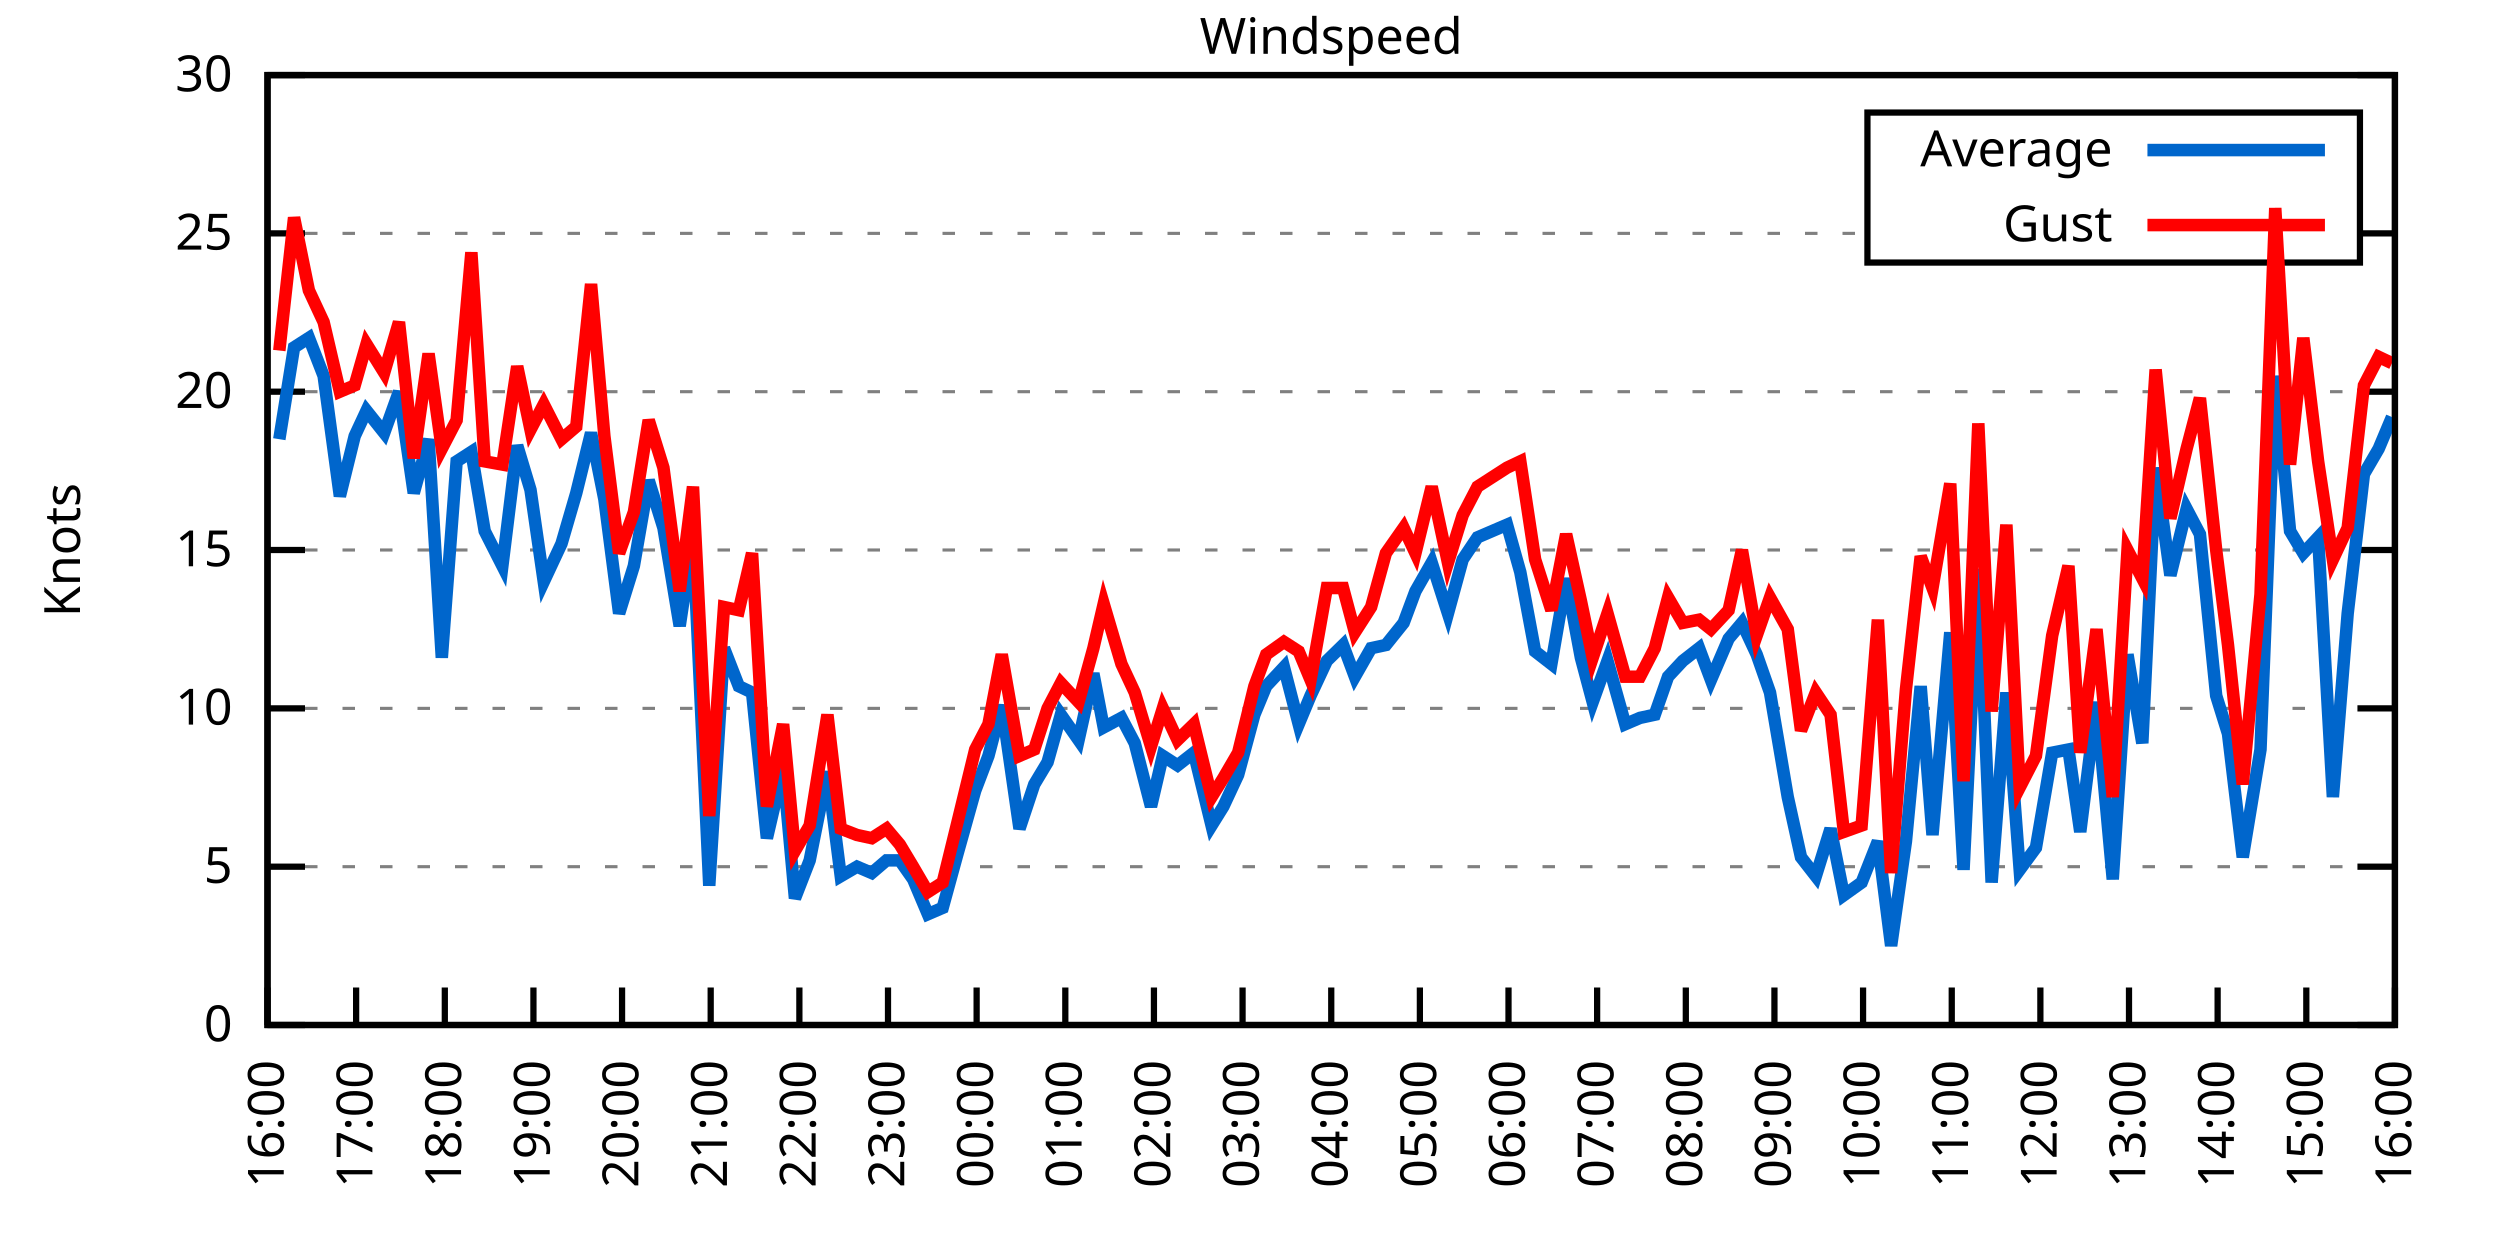
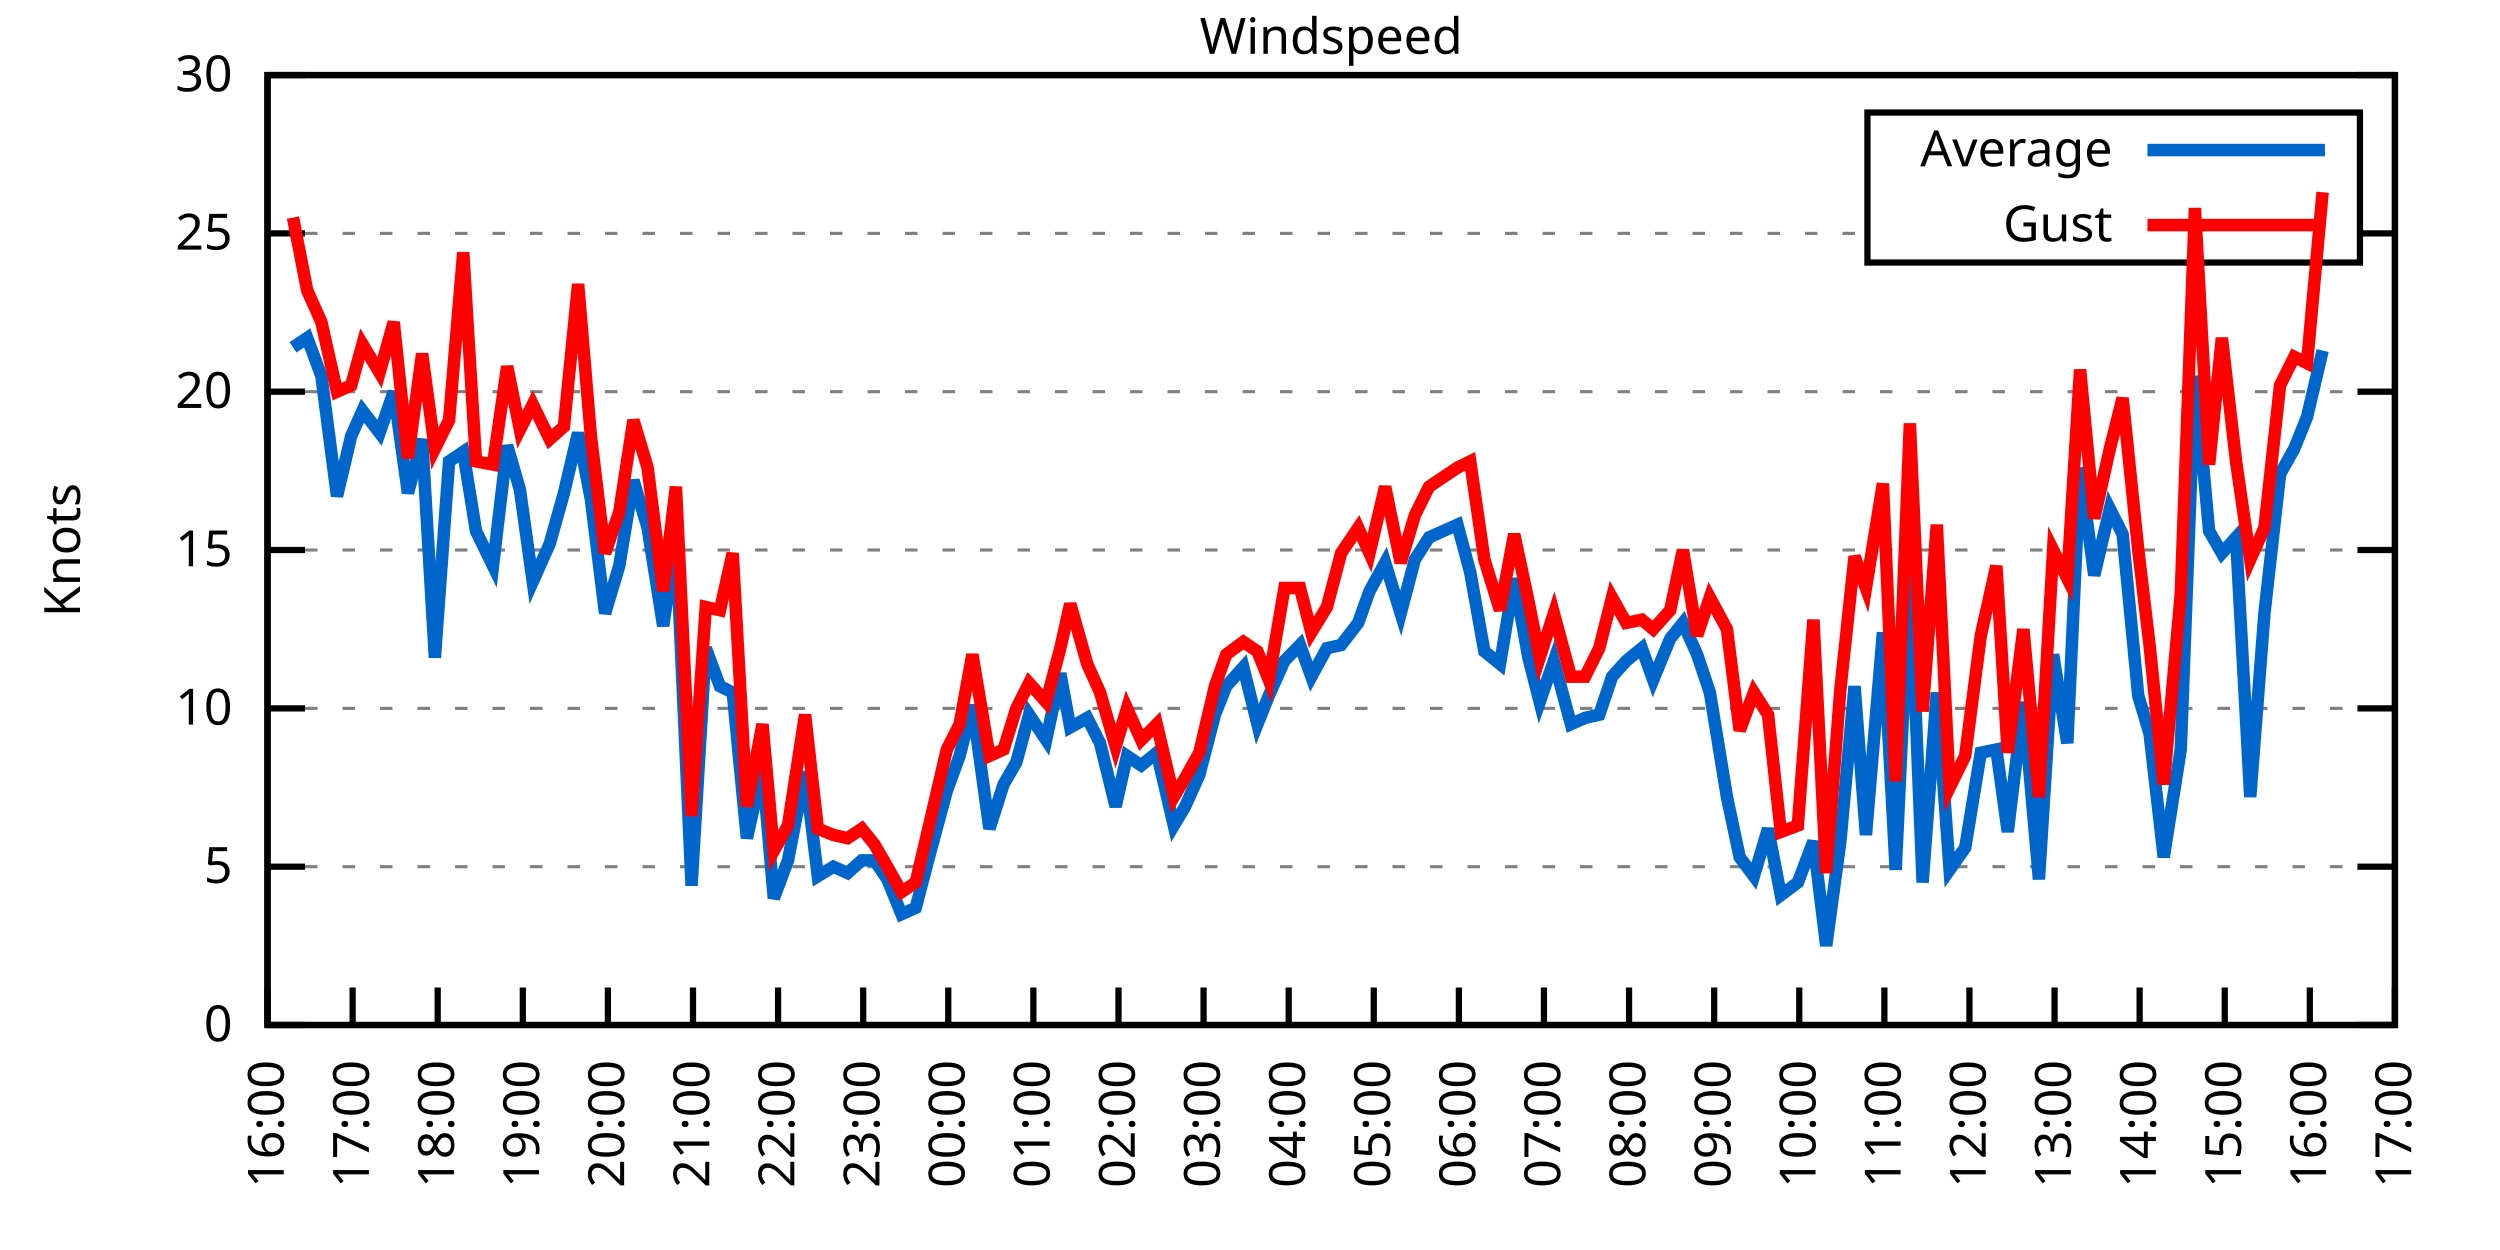
<svg xmlns="http://www.w3.org/2000/svg" xmlns:xlink="http://www.w3.org/1999/xlink" width="400" height="200" viewBox="0 0 400 200">
  <g id="gnuplot_canvas">
    <rect x="0" y="0" width="400" height="200" fill="none" />
    <defs>
      <circle id="gpDot" r="0.5" stroke-width="0.5" stroke="currentColor" />
      <path id="gpPt0" stroke-width="0.333" stroke="currentColor" d="M-1,0 h2 M0,-1 v2" />
      <path id="gpPt1" stroke-width="0.333" stroke="currentColor" d="M-1,-1 L1,1 M1,-1 L-1,1" />
      <path id="gpPt2" stroke-width="0.333" stroke="currentColor" d="M-1,0 L1,0 M0,-1 L0,1 M-1,-1 L1,1 M-1,1 L1,-1" />
      <rect id="gpPt3" stroke-width="0.333" stroke="currentColor" x="-1" y="-1" width="2" height="2" />
      <rect id="gpPt4" stroke-width="0.333" stroke="currentColor" fill="currentColor" x="-1" y="-1" width="2" height="2" />
      <circle id="gpPt5" stroke-width="0.333" stroke="currentColor" cx="0" cy="0" r="1" />
      <use xlink:href="#gpPt5" id="gpPt6" fill="currentColor" stroke="none" />
      <path id="gpPt7" stroke-width="0.333" stroke="currentColor" d="M0,-1.33 L-1.33,0.67 L1.33,0.67 z" />
      <use xlink:href="#gpPt7" id="gpPt8" fill="currentColor" stroke="none" />
      <use xlink:href="#gpPt7" id="gpPt9" stroke="currentColor" transform="rotate(180)" />
      <use xlink:href="#gpPt9" id="gpPt10" fill="currentColor" stroke="none" />
      <use xlink:href="#gpPt3" id="gpPt11" stroke="currentColor" transform="rotate(45)" />
      <use xlink:href="#gpPt11" id="gpPt12" fill="currentColor" stroke="none" />
      <path id="gpPt13" stroke-width="0.333" stroke="currentColor" d="M0,1.330 L1.265,0.411 L0.782,-1.067 L-0.782,-1.076 L-1.265,0.411 z" />
      <use xlink:href="#gpPt13" id="gpPt14" fill="currentColor" stroke="none" />
      <filter id="textbox" filterUnits="objectBoundingBox" x="0" y="0" height="1" width="1">
        <feFlood flood-color="white" flood-opacity="1" result="bgnd" />
        <feComposite in="SourceGraphic" in2="bgnd" operator="atop" />
      </filter>
      <filter id="greybox" filterUnits="objectBoundingBox" x="0" y="0" height="1" width="1">
        <feFlood flood-color="lightgrey" flood-opacity="1" result="grey" />
        <feComposite in="SourceGraphic" in2="grey" operator="atop" />
      </filter>
    </defs>
    <g fill="none" color="white" stroke="currentColor" stroke-width="1.00" stroke-linecap="butt" stroke-linejoin="miter">
</g>
    <g fill="none" color="black" stroke="currentColor" stroke-width="1.00" stroke-linecap="butt" stroke-linejoin="miter">
      <g stroke="none" shape-rendering="crispEdges">
        <polygon fill="rgb(255, 255, 255)" points="42.80,164.00 383.18,164.00 383.18,12.02 42.80,12.02 " />
      </g>
    </g>
    <g fill="none" color="black" stroke="currentColor" stroke-width="1.00" stroke-linecap="butt" stroke-linejoin="miter">
</g>
    <g fill="none" color="black" stroke="black" stroke-width="0.50" stroke-linecap="butt" stroke-linejoin="miter">
</g>
    <g fill="none" color="gray" stroke="currentColor" stroke-width="0.50" stroke-linecap="butt" stroke-linejoin="miter">
      <path stroke="gray" stroke-dasharray="2,4" class="gridline" d="M42.80,164.00 L383.19,164.00  " />
    </g>
    <g fill="none" color="gray" stroke="gray" stroke-width="1.00" stroke-linecap="butt" stroke-linejoin="miter">
</g>
    <g fill="none" color="black" stroke="currentColor" stroke-width="1.00" stroke-linecap="butt" stroke-linejoin="miter">
      <path stroke="black" d="M42.80,164.00 L48.80,164.00 M383.19,164.00 L377.19,164.00  " />
      <g transform="translate(37.20,166.60)" stroke="none" fill="black" font-family="Sans" font-size="8.00" text-anchor="end">
        <text>
          <tspan font-family="Sans"> 0</tspan>
        </text>
      </g>
    </g>
    <g fill="none" color="black" stroke="currentColor" stroke-width="1.00" stroke-linecap="butt" stroke-linejoin="miter">
</g>
    <g fill="none" color="black" stroke="black" stroke-width="0.50" stroke-linecap="butt" stroke-linejoin="miter">
</g>
    <g fill="none" color="gray" stroke="currentColor" stroke-width="0.50" stroke-linecap="butt" stroke-linejoin="miter">
      <path stroke="gray" stroke-dasharray="2,4" class="gridline" d="M42.80,138.67 L383.19,138.67  " />
    </g>
    <g fill="none" color="gray" stroke="gray" stroke-width="1.00" stroke-linecap="butt" stroke-linejoin="miter">
</g>
    <g fill="none" color="black" stroke="currentColor" stroke-width="1.00" stroke-linecap="butt" stroke-linejoin="miter">
      <path stroke="black" d="M42.80,138.67 L48.80,138.67 M383.19,138.67 L377.19,138.67  " />
      <g transform="translate(37.20,141.27)" stroke="none" fill="black" font-family="Sans" font-size="8.00" text-anchor="end">
        <text>
          <tspan font-family="Sans"> 5</tspan>
        </text>
      </g>
    </g>
    <g fill="none" color="black" stroke="currentColor" stroke-width="1.00" stroke-linecap="butt" stroke-linejoin="miter">
</g>
    <g fill="none" color="black" stroke="black" stroke-width="0.50" stroke-linecap="butt" stroke-linejoin="miter">
</g>
    <g fill="none" color="gray" stroke="currentColor" stroke-width="0.50" stroke-linecap="butt" stroke-linejoin="miter">
      <path stroke="gray" stroke-dasharray="2,4" class="gridline" d="M42.80,113.34 L383.19,113.34  " />
    </g>
    <g fill="none" color="gray" stroke="gray" stroke-width="1.00" stroke-linecap="butt" stroke-linejoin="miter">
</g>
    <g fill="none" color="black" stroke="currentColor" stroke-width="1.00" stroke-linecap="butt" stroke-linejoin="miter">
      <path stroke="black" d="M42.80,113.34 L48.80,113.34 M383.19,113.34 L377.19,113.34  " />
      <g transform="translate(37.20,115.94)" stroke="none" fill="black" font-family="Sans" font-size="8.00" text-anchor="end">
        <text>
          <tspan font-family="Sans"> 10</tspan>
        </text>
      </g>
    </g>
    <g fill="none" color="black" stroke="currentColor" stroke-width="1.00" stroke-linecap="butt" stroke-linejoin="miter">
</g>
    <g fill="none" color="black" stroke="black" stroke-width="0.50" stroke-linecap="butt" stroke-linejoin="miter">
</g>
    <g fill="none" color="gray" stroke="currentColor" stroke-width="0.50" stroke-linecap="butt" stroke-linejoin="miter">
      <path stroke="gray" stroke-dasharray="2,4" class="gridline" d="M42.80,88.00 L383.19,88.00  " />
    </g>
    <g fill="none" color="gray" stroke="gray" stroke-width="1.00" stroke-linecap="butt" stroke-linejoin="miter">
</g>
    <g fill="none" color="black" stroke="currentColor" stroke-width="1.00" stroke-linecap="butt" stroke-linejoin="miter">
      <path stroke="black" d="M42.80,88.00 L48.80,88.00 M383.19,88.00 L377.19,88.00  " />
      <g transform="translate(37.20,90.60)" stroke="none" fill="black" font-family="Sans" font-size="8.00" text-anchor="end">
        <text>
          <tspan font-family="Sans"> 15</tspan>
        </text>
      </g>
    </g>
    <g fill="none" color="black" stroke="currentColor" stroke-width="1.00" stroke-linecap="butt" stroke-linejoin="miter">
</g>
    <g fill="none" color="black" stroke="black" stroke-width="0.50" stroke-linecap="butt" stroke-linejoin="miter">
</g>
    <g fill="none" color="gray" stroke="currentColor" stroke-width="0.50" stroke-linecap="butt" stroke-linejoin="miter">
      <path stroke="gray" stroke-dasharray="2,4" class="gridline" d="M42.80,62.67 L383.19,62.67  " />
    </g>
    <g fill="none" color="gray" stroke="gray" stroke-width="1.00" stroke-linecap="butt" stroke-linejoin="miter">
</g>
    <g fill="none" color="black" stroke="currentColor" stroke-width="1.00" stroke-linecap="butt" stroke-linejoin="miter">
      <path stroke="black" d="M42.80,62.67 L48.80,62.67 M383.19,62.67 L377.19,62.67  " />
      <g transform="translate(37.20,65.27)" stroke="none" fill="black" font-family="Sans" font-size="8.00" text-anchor="end">
        <text>
          <tspan font-family="Sans"> 20</tspan>
        </text>
      </g>
    </g>
    <g fill="none" color="black" stroke="currentColor" stroke-width="1.00" stroke-linecap="butt" stroke-linejoin="miter">
</g>
    <g fill="none" color="black" stroke="black" stroke-width="0.50" stroke-linecap="butt" stroke-linejoin="miter">
</g>
    <g fill="none" color="gray" stroke="currentColor" stroke-width="0.50" stroke-linecap="butt" stroke-linejoin="miter">
      <path stroke="gray" stroke-dasharray="2,4" class="gridline" d="M42.80,37.34 L298.79,37.34 M377.59,37.34 L383.19,37.34  " />
    </g>
    <g fill="none" color="gray" stroke="gray" stroke-width="1.00" stroke-linecap="butt" stroke-linejoin="miter">
</g>
    <g fill="none" color="black" stroke="currentColor" stroke-width="1.00" stroke-linecap="butt" stroke-linejoin="miter">
      <path stroke="black" d="M42.80,37.34 L48.80,37.34 M383.19,37.34 L377.19,37.34  " />
      <g transform="translate(37.20,39.94)" stroke="none" fill="black" font-family="Sans" font-size="8.00" text-anchor="end">
        <text>
          <tspan font-family="Sans"> 25</tspan>
        </text>
      </g>
    </g>
    <g fill="none" color="black" stroke="currentColor" stroke-width="1.00" stroke-linecap="butt" stroke-linejoin="miter">
</g>
    <g fill="none" color="black" stroke="black" stroke-width="0.50" stroke-linecap="butt" stroke-linejoin="miter">
</g>
    <g fill="none" color="gray" stroke="currentColor" stroke-width="0.50" stroke-linecap="butt" stroke-linejoin="miter">
      <path stroke="gray" stroke-dasharray="2,4" class="gridline" d="M42.80,12.01 L383.19,12.01  " />
    </g>
    <g fill="none" color="gray" stroke="gray" stroke-width="1.00" stroke-linecap="butt" stroke-linejoin="miter">
</g>
    <g fill="none" color="black" stroke="currentColor" stroke-width="1.00" stroke-linecap="butt" stroke-linejoin="miter">
      <path stroke="black" d="M42.80,12.01 L48.80,12.01 M383.19,12.01 L377.19,12.01  " />
      <g transform="translate(37.20,14.61)" stroke="none" fill="black" font-family="Sans" font-size="8.00" text-anchor="end">
        <text>
          <tspan font-family="Sans"> 30</tspan>
        </text>
      </g>
    </g>
    <g fill="none" color="black" stroke="currentColor" stroke-width="1.00" stroke-linecap="butt" stroke-linejoin="miter">
      <path stroke="black" d="M42.80,164.00 L42.80,158.00  " />
      <g transform="translate(45.40,169.60) rotate(270.00)" stroke="none" fill="black" font-family="Sans" font-size="8.00" text-anchor="end">
        <text>
          <tspan font-family="Sans">16:00</tspan>
        </text>
      </g>
    </g>
    <g fill="none" color="black" stroke="currentColor" stroke-width="1.00" stroke-linecap="butt" stroke-linejoin="miter">
-       <path stroke="black" d="M56.98,164.00 L56.98,158.00  " />
-       <g transform="translate(59.58,169.60) rotate(270.00)" stroke="none" fill="black" font-family="Sans" font-size="8.00" text-anchor="end">
+       <path stroke="black" d="M56.42,164.00 L56.42,158.00  " />
+       <g transform="translate(59.02,169.60) rotate(270.00)" stroke="none" fill="black" font-family="Sans" font-size="8.00" text-anchor="end">
        <text>
          <tspan font-family="Sans">17:00</tspan>
        </text>
      </g>
    </g>
    <g fill="none" color="black" stroke="currentColor" stroke-width="1.00" stroke-linecap="butt" stroke-linejoin="miter">
-       <path stroke="black" d="M71.17,164.00 L71.17,158.00  " />
-       <g transform="translate(73.77,169.60) rotate(270.00)" stroke="none" fill="black" font-family="Sans" font-size="8.00" text-anchor="end">
+       <path stroke="black" d="M70.03,164.00 L70.03,158.00  " />
+       <g transform="translate(72.63,169.60) rotate(270.00)" stroke="none" fill="black" font-family="Sans" font-size="8.00" text-anchor="end">
        <text>
          <tspan font-family="Sans">18:00</tspan>
        </text>
      </g>
    </g>
    <g fill="none" color="black" stroke="currentColor" stroke-width="1.00" stroke-linecap="butt" stroke-linejoin="miter">
-       <path stroke="black" d="M85.35,164.00 L85.35,158.00  " />
-       <g transform="translate(87.95,169.60) rotate(270.00)" stroke="none" fill="black" font-family="Sans" font-size="8.00" text-anchor="end">
+       <path stroke="black" d="M83.65,164.00 L83.65,158.00  " />
+       <g transform="translate(86.25,169.60) rotate(270.00)" stroke="none" fill="black" font-family="Sans" font-size="8.00" text-anchor="end">
        <text>
          <tspan font-family="Sans">19:00</tspan>
        </text>
      </g>
    </g>
    <g fill="none" color="black" stroke="currentColor" stroke-width="1.00" stroke-linecap="butt" stroke-linejoin="miter">
-       <path stroke="black" d="M99.53,164.00 L99.53,158.00  " />
-       <g transform="translate(102.13,169.60) rotate(270.00)" stroke="none" fill="black" font-family="Sans" font-size="8.00" text-anchor="end">
+       <path stroke="black" d="M97.26,164.00 L97.26,158.00  " />
+       <g transform="translate(99.86,169.60) rotate(270.00)" stroke="none" fill="black" font-family="Sans" font-size="8.00" text-anchor="end">
        <text>
          <tspan font-family="Sans">20:00</tspan>
        </text>
      </g>
    </g>
    <g fill="none" color="black" stroke="currentColor" stroke-width="1.00" stroke-linecap="butt" stroke-linejoin="miter">
-       <path stroke="black" d="M113.71,164.00 L113.71,158.00  " />
-       <g transform="translate(116.31,169.60) rotate(270.00)" stroke="none" fill="black" font-family="Sans" font-size="8.00" text-anchor="end">
+       <path stroke="black" d="M110.88,164.00 L110.88,158.00  " />
+       <g transform="translate(113.48,169.60) rotate(270.00)" stroke="none" fill="black" font-family="Sans" font-size="8.00" text-anchor="end">
        <text>
          <tspan font-family="Sans">21:00</tspan>
        </text>
      </g>
    </g>
    <g fill="none" color="black" stroke="currentColor" stroke-width="1.00" stroke-linecap="butt" stroke-linejoin="miter">
-       <path stroke="black" d="M127.90,164.00 L127.90,158.00  " />
-       <g transform="translate(130.50,169.60) rotate(270.00)" stroke="none" fill="black" font-family="Sans" font-size="8.00" text-anchor="end">
+       <path stroke="black" d="M124.49,164.00 L124.49,158.00  " />
+       <g transform="translate(127.09,169.60) rotate(270.00)" stroke="none" fill="black" font-family="Sans" font-size="8.00" text-anchor="end">
        <text>
          <tspan font-family="Sans">22:00</tspan>
        </text>
      </g>
    </g>
    <g fill="none" color="black" stroke="currentColor" stroke-width="1.00" stroke-linecap="butt" stroke-linejoin="miter">
-       <path stroke="black" d="M142.08,164.00 L142.08,158.00  " />
-       <g transform="translate(144.68,169.60) rotate(270.00)" stroke="none" fill="black" font-family="Sans" font-size="8.00" text-anchor="end">
+       <path stroke="black" d="M138.11,164.00 L138.11,158.00  " />
+       <g transform="translate(140.71,169.60) rotate(270.00)" stroke="none" fill="black" font-family="Sans" font-size="8.00" text-anchor="end">
        <text>
          <tspan font-family="Sans">23:00</tspan>
        </text>
      </g>
    </g>
    <g fill="none" color="black" stroke="currentColor" stroke-width="1.00" stroke-linecap="butt" stroke-linejoin="miter">
-       <path stroke="black" d="M156.26,164.00 L156.26,158.00  " />
-       <g transform="translate(158.86,169.60) rotate(270.00)" stroke="none" fill="black" font-family="Sans" font-size="8.00" text-anchor="end">
+       <path stroke="black" d="M151.72,164.00 L151.72,158.00  " />
+       <g transform="translate(154.32,169.60) rotate(270.00)" stroke="none" fill="black" font-family="Sans" font-size="8.00" text-anchor="end">
        <text>
          <tspan font-family="Sans">00:00</tspan>
        </text>
      </g>
    </g>
    <g fill="none" color="black" stroke="currentColor" stroke-width="1.00" stroke-linecap="butt" stroke-linejoin="miter">
-       <path stroke="black" d="M170.45,164.00 L170.45,158.00  " />
-       <g transform="translate(173.05,169.60) rotate(270.00)" stroke="none" fill="black" font-family="Sans" font-size="8.00" text-anchor="end">
+       <path stroke="black" d="M165.34,164.00 L165.34,158.00  " />
+       <g transform="translate(167.94,169.60) rotate(270.00)" stroke="none" fill="black" font-family="Sans" font-size="8.00" text-anchor="end">
        <text>
          <tspan font-family="Sans">01:00</tspan>
        </text>
      </g>
    </g>
    <g fill="none" color="black" stroke="currentColor" stroke-width="1.00" stroke-linecap="butt" stroke-linejoin="miter">
-       <path stroke="black" d="M184.63,164.00 L184.63,158.00  " />
-       <g transform="translate(187.23,169.60) rotate(270.00)" stroke="none" fill="black" font-family="Sans" font-size="8.00" text-anchor="end">
+       <path stroke="black" d="M178.96,164.00 L178.96,158.00  " />
+       <g transform="translate(181.56,169.60) rotate(270.00)" stroke="none" fill="black" font-family="Sans" font-size="8.00" text-anchor="end">
        <text>
          <tspan font-family="Sans">02:00</tspan>
        </text>
      </g>
    </g>
    <g fill="none" color="black" stroke="currentColor" stroke-width="1.00" stroke-linecap="butt" stroke-linejoin="miter">
-       <path stroke="black" d="M198.81,164.00 L198.81,158.00  " />
-       <g transform="translate(201.41,169.60) rotate(270.00)" stroke="none" fill="black" font-family="Sans" font-size="8.00" text-anchor="end">
+       <path stroke="black" d="M192.57,164.00 L192.57,158.00  " />
+       <g transform="translate(195.17,169.60) rotate(270.00)" stroke="none" fill="black" font-family="Sans" font-size="8.00" text-anchor="end">
        <text>
          <tspan font-family="Sans">03:00</tspan>
        </text>
      </g>
    </g>
    <g fill="none" color="black" stroke="currentColor" stroke-width="1.00" stroke-linecap="butt" stroke-linejoin="miter">
-       <path stroke="black" d="M213.00,164.00 L213.00,158.00  " />
-       <g transform="translate(215.60,169.60) rotate(270.00)" stroke="none" fill="black" font-family="Sans" font-size="8.00" text-anchor="end">
+       <path stroke="black" d="M206.19,164.00 L206.19,158.00  " />
+       <g transform="translate(208.79,169.60) rotate(270.00)" stroke="none" fill="black" font-family="Sans" font-size="8.00" text-anchor="end">
        <text>
          <tspan font-family="Sans">04:00</tspan>
        </text>
      </g>
    </g>
    <g fill="none" color="black" stroke="currentColor" stroke-width="1.00" stroke-linecap="butt" stroke-linejoin="miter">
-       <path stroke="black" d="M227.18,164.00 L227.18,158.00  " />
-       <g transform="translate(229.78,169.60) rotate(270.00)" stroke="none" fill="black" font-family="Sans" font-size="8.00" text-anchor="end">
+       <path stroke="black" d="M219.80,164.00 L219.80,158.00  " />
+       <g transform="translate(222.40,169.60) rotate(270.00)" stroke="none" fill="black" font-family="Sans" font-size="8.00" text-anchor="end">
        <text>
          <tspan font-family="Sans">05:00</tspan>
        </text>
      </g>
    </g>
    <g fill="none" color="black" stroke="currentColor" stroke-width="1.00" stroke-linecap="butt" stroke-linejoin="miter">
-       <path stroke="black" d="M241.36,164.00 L241.36,158.00  " />
-       <g transform="translate(243.96,169.60) rotate(270.00)" stroke="none" fill="black" font-family="Sans" font-size="8.00" text-anchor="end">
+       <path stroke="black" d="M233.42,164.00 L233.42,158.00  " />
+       <g transform="translate(236.02,169.60) rotate(270.00)" stroke="none" fill="black" font-family="Sans" font-size="8.00" text-anchor="end">
        <text>
          <tspan font-family="Sans">06:00</tspan>
        </text>
      </g>
    </g>
    <g fill="none" color="black" stroke="currentColor" stroke-width="1.00" stroke-linecap="butt" stroke-linejoin="miter">
-       <path stroke="black" d="M255.54,164.00 L255.54,158.00  " />
-       <g transform="translate(258.14,169.60) rotate(270.00)" stroke="none" fill="black" font-family="Sans" font-size="8.00" text-anchor="end">
+       <path stroke="black" d="M247.03,164.00 L247.03,158.00  " />
+       <g transform="translate(249.63,169.60) rotate(270.00)" stroke="none" fill="black" font-family="Sans" font-size="8.00" text-anchor="end">
        <text>
          <tspan font-family="Sans">07:00</tspan>
        </text>
      </g>
    </g>
    <g fill="none" color="black" stroke="currentColor" stroke-width="1.00" stroke-linecap="butt" stroke-linejoin="miter">
-       <path stroke="black" d="M269.73,164.00 L269.73,158.00  " />
-       <g transform="translate(272.33,169.60) rotate(270.00)" stroke="none" fill="black" font-family="Sans" font-size="8.00" text-anchor="end">
+       <path stroke="black" d="M260.65,164.00 L260.65,158.00  " />
+       <g transform="translate(263.25,169.60) rotate(270.00)" stroke="none" fill="black" font-family="Sans" font-size="8.00" text-anchor="end">
        <text>
          <tspan font-family="Sans">08:00</tspan>
        </text>
      </g>
    </g>
    <g fill="none" color="black" stroke="currentColor" stroke-width="1.00" stroke-linecap="butt" stroke-linejoin="miter">
-       <path stroke="black" d="M283.91,164.00 L283.91,158.00  " />
-       <g transform="translate(286.51,169.60) rotate(270.00)" stroke="none" fill="black" font-family="Sans" font-size="8.00" text-anchor="end">
+       <path stroke="black" d="M274.27,164.00 L274.27,158.00  " />
+       <g transform="translate(276.87,169.60) rotate(270.00)" stroke="none" fill="black" font-family="Sans" font-size="8.00" text-anchor="end">
        <text>
          <tspan font-family="Sans">09:00</tspan>
        </text>
      </g>
    </g>
    <g fill="none" color="black" stroke="currentColor" stroke-width="1.00" stroke-linecap="butt" stroke-linejoin="miter">
-       <path stroke="black" d="M298.09,164.00 L298.09,158.00  " />
-       <g transform="translate(300.69,169.60) rotate(270.00)" stroke="none" fill="black" font-family="Sans" font-size="8.00" text-anchor="end">
+       <path stroke="black" d="M287.88,164.00 L287.88,158.00  " />
+       <g transform="translate(290.48,169.60) rotate(270.00)" stroke="none" fill="black" font-family="Sans" font-size="8.00" text-anchor="end">
        <text>
          <tspan font-family="Sans">10:00</tspan>
        </text>
      </g>
    </g>
    <g fill="none" color="black" stroke="currentColor" stroke-width="1.00" stroke-linecap="butt" stroke-linejoin="miter">
-       <path stroke="black" d="M312.28,164.00 L312.28,158.00  " />
-       <g transform="translate(314.88,169.60) rotate(270.00)" stroke="none" fill="black" font-family="Sans" font-size="8.00" text-anchor="end">
+       <path stroke="black" d="M301.50,164.00 L301.50,158.00  " />
+       <g transform="translate(304.10,169.60) rotate(270.00)" stroke="none" fill="black" font-family="Sans" font-size="8.00" text-anchor="end">
        <text>
          <tspan font-family="Sans">11:00</tspan>
        </text>
      </g>
    </g>
    <g fill="none" color="black" stroke="currentColor" stroke-width="1.00" stroke-linecap="butt" stroke-linejoin="miter">
-       <path stroke="black" d="M326.46,164.00 L326.46,158.00  " />
-       <g transform="translate(329.06,169.60) rotate(270.00)" stroke="none" fill="black" font-family="Sans" font-size="8.00" text-anchor="end">
+       <path stroke="black" d="M315.11,164.00 L315.11,158.00  " />
+       <g transform="translate(317.71,169.60) rotate(270.00)" stroke="none" fill="black" font-family="Sans" font-size="8.00" text-anchor="end">
        <text>
          <tspan font-family="Sans">12:00</tspan>
        </text>
      </g>
    </g>
    <g fill="none" color="black" stroke="currentColor" stroke-width="1.00" stroke-linecap="butt" stroke-linejoin="miter">
-       <path stroke="black" d="M340.64,164.00 L340.64,158.00  " />
-       <g transform="translate(343.24,169.60) rotate(270.00)" stroke="none" fill="black" font-family="Sans" font-size="8.00" text-anchor="end">
+       <path stroke="black" d="M328.73,164.00 L328.73,158.00  " />
+       <g transform="translate(331.33,169.60) rotate(270.00)" stroke="none" fill="black" font-family="Sans" font-size="8.00" text-anchor="end">
        <text>
          <tspan font-family="Sans">13:00</tspan>
        </text>
      </g>
    </g>
    <g fill="none" color="black" stroke="currentColor" stroke-width="1.00" stroke-linecap="butt" stroke-linejoin="miter">
-       <path stroke="black" d="M354.82,164.00 L354.82,158.00  " />
-       <g transform="translate(357.42,169.60) rotate(270.00)" stroke="none" fill="black" font-family="Sans" font-size="8.00" text-anchor="end">
+       <path stroke="black" d="M342.34,164.00 L342.34,158.00  " />
+       <g transform="translate(344.94,169.60) rotate(270.00)" stroke="none" fill="black" font-family="Sans" font-size="8.00" text-anchor="end">
        <text>
          <tspan font-family="Sans">14:00</tspan>
        </text>
      </g>
    </g>
    <g fill="none" color="black" stroke="currentColor" stroke-width="1.00" stroke-linecap="butt" stroke-linejoin="miter">
-       <path stroke="black" d="M369.01,164.00 L369.01,158.00  " />
-       <g transform="translate(371.61,169.60) rotate(270.00)" stroke="none" fill="black" font-family="Sans" font-size="8.00" text-anchor="end">
+       <path stroke="black" d="M355.96,164.00 L355.96,158.00  " />
+       <g transform="translate(358.56,169.60) rotate(270.00)" stroke="none" fill="black" font-family="Sans" font-size="8.00" text-anchor="end">
        <text>
          <tspan font-family="Sans">15:00</tspan>
+         </text>
+       </g>
+     </g>
+     <g fill="none" color="black" stroke="currentColor" stroke-width="1.00" stroke-linecap="butt" stroke-linejoin="miter">
+       <path stroke="black" d="M369.57,164.00 L369.57,158.00  " />
+       <g transform="translate(372.17,169.60) rotate(270.00)" stroke="none" fill="black" font-family="Sans" font-size="8.00" text-anchor="end">
+         <text>
+           <tspan font-family="Sans">16:00</tspan>
        </text>
      </g>
    </g>
    <g fill="none" color="black" stroke="currentColor" stroke-width="1.00" stroke-linecap="butt" stroke-linejoin="miter">
      <path stroke="black" d="M383.19,164.00 L383.19,158.00  " />
      <g transform="translate(385.79,169.60) rotate(270.00)" stroke="none" fill="black" font-family="Sans" font-size="8.00" text-anchor="end">
        <text>
-           <tspan font-family="Sans">16:00</tspan>
+           <tspan font-family="Sans">17:00</tspan>
        </text>
      </g>
    </g>
    <g fill="none" color="black" stroke="currentColor" stroke-width="1.00" stroke-linecap="butt" stroke-linejoin="miter">
</g>
    <g fill="none" color="black" stroke="currentColor" stroke-width="1.00" stroke-linecap="butt" stroke-linejoin="miter">
      <path stroke="black" d="M42.80,12.01 L42.80,164.00 L383.19,164.00 L383.19,12.01 L42.80,12.01 Z  " />
    </g>
    <g fill="none" color="black" stroke="currentColor" stroke-width="1.00" stroke-linecap="butt" stroke-linejoin="miter">
</g>
    <g fill="none" color="black" stroke="currentColor" stroke-width="1.00" stroke-linecap="butt" stroke-linejoin="miter">
      <path stroke="black" d="M298.79,42.01 L298.79,18.01 L377.59,18.01 L377.59,42.01 L298.79,42.01 Z  " />
    </g>
    <g id="Windspeed_plot_1">
      <g fill="none" color="white" stroke="black" stroke-width="2.00" stroke-linecap="butt" stroke-linejoin="miter">
</g>
      <g fill="none" color="black" stroke="currentColor" stroke-width="2.00" stroke-linecap="butt" stroke-linejoin="miter">
        <g transform="translate(337.99,26.61)" stroke="none" fill="black" font-family="Sans" font-size="8.00" text-anchor="end">
          <text>
            <tspan font-family="Sans">Average</tspan>
          </text>
        </g>
      </g>
      <g fill="none" color="black" stroke="currentColor" stroke-width="2.00" stroke-linecap="butt" stroke-linejoin="miter">
-         <path stroke="rgb(  0, 102, 204)" d="M343.59,24.01 L371.99,24.01 M44.69,70.27 L47.05,55.58 L49.42,54.06 L51.78,60.14 L54.38,79.39 L56.75,69.77   L58.64,65.71 L61.47,69.26 L63.84,62.67 L66.20,78.89 L68.57,70.27 L70.69,105.23 L73.06,73.82 L75.42,72.30   L77.55,84.97 L80.38,90.54 L82.75,71.29 L84.88,78.38 L87.00,93.07 L89.84,86.99 L92.20,78.89 L94.57,69.26   L96.70,79.90 L99.06,98.14 L101.42,90.54 L103.79,76.86 L106.15,84.46 L108.75,100.16 L110.88,85.98 L113.48,141.71   L115.84,103.71 L118.21,109.79 L120.33,110.80 L122.70,134.11 L125.30,122.96 L127.19,143.73 L129.55,137.66 L132.39,123.47   L134.52,140.19 L137.12,138.67 L139.48,139.68 L141.84,137.66 L143.97,137.66 L146.10,140.69 L148.46,146.27 L150.83,145.25   L153.19,136.64 L156.03,126.51 L158.15,120.94 L160.28,112.83 L163.12,132.59 L165.48,125.50 L167.61,121.95 L169.74,114.35   L172.57,118.40 L174.94,107.76 L176.59,116.38 L179.43,114.86 L181.56,118.91 L184.16,129.04 L186.05,120.94 L188.41,122.46   L191.01,120.43 L193.85,132.08 L195.74,129.04 L198.10,123.98 L200.70,114.35 L202.59,109.79 L205.43,106.75 L207.79,115.87   L209.69,111.31 L212.29,105.74 L214.89,103.20 L216.78,108.27 L219.38,103.71 L221.74,103.20 L224.58,99.66 L226.47,94.59   L229.07,90.03 L231.67,98.14 L234.03,89.52 L236.40,85.98 L241.12,83.95 L243.25,91.55 L245.62,104.22 L248.22,106.24   L250.58,92.56 L252.94,105.23 L254.83,112.32 L257.20,105.74 L260.04,115.87 L262.40,114.86 L264.76,114.35 L266.89,108.27   L269.25,105.74 L271.85,103.71 L273.75,108.78 L276.58,102.19 L278.71,99.66 L281.07,104.72 L283.20,110.80 L286.04,127.52   L288.16,137.15 L290.53,140.19 L292.89,132.59 L295.02,143.23 L297.86,141.20 L300.46,134.62 L302.58,151.33 L304.95,134.62   L307.31,109.79 L309.20,133.60 L312.04,101.18 L314.17,139.17 L316.53,91.04 L318.66,141.20 L321.02,110.80 L323.15,139.17   L325.75,135.63 L328.35,120.43 L330.95,119.92 L332.84,133.10 L335.44,112.32 L338.04,140.69 L340.40,104.72 L342.77,118.91   L344.90,74.83 L347.26,92.06 L349.86,81.42 L351.99,85.47 L354.59,111.31 L356.48,117.39 L358.84,137.15 L361.68,119.92   L364.04,60.14 L366.41,84.97 L368.53,88.51 L370.90,85.98 L373.26,127.52 L375.63,98.14 L378.23,75.85 L380.59,71.79   L382.72,66.73  " />
+         <path stroke="rgb(  0, 102, 204)" d="M343.59,24.01 L371.99,24.01 M46.88,55.58 L49.15,54.06 L51.42,60.14 L53.92,79.39 L56.19,69.77 L58.00,65.71   L60.73,69.26 L63.00,62.67 L65.27,78.89 L67.54,70.27 L69.58,105.23 L71.85,73.82 L74.12,72.30 L76.16,84.97   L78.88,90.54 L81.15,71.29 L83.19,78.38 L85.24,93.07 L87.96,86.99 L90.23,78.89 L92.50,69.26 L94.54,79.90   L96.81,98.14 L99.08,90.54 L101.35,76.86 L103.62,84.46 L106.11,100.16 L108.15,85.98 L110.65,141.71 L112.92,103.71   L115.19,109.79 L117.23,110.80 L119.50,134.11 L122.00,122.96 L123.81,143.73 L126.08,137.66 L128.81,123.47 L130.85,140.19   L133.34,138.67 L135.61,139.68 L137.88,137.66 L139.92,137.66 L141.97,140.69 L144.24,146.27 L146.51,145.25 L148.77,136.64   L151.50,126.51 L153.54,120.94 L155.58,112.83 L158.31,132.59 L160.57,125.50 L162.62,121.95 L164.66,114.35 L167.38,118.40   L169.65,107.76 L171.24,116.38 L173.96,114.86 L176.01,118.91 L178.50,129.04 L180.32,120.94 L182.59,122.46 L185.08,120.43   L187.81,132.08 L189.62,129.04 L191.89,123.98 L194.39,114.35 L196.20,109.79 L198.93,106.75 L201.19,115.87 L203.01,111.31   L205.51,105.74 L208.00,103.20 L209.82,108.27 L212.31,103.71 L214.58,103.20 L217.31,99.66 L219.12,94.59 L221.62,90.03   L224.11,98.14 L226.38,89.52 L228.65,85.98 L233.19,83.95 L235.23,91.55 L237.50,104.22 L240.00,106.24 L242.27,92.56   L244.54,105.23 L246.35,112.32 L248.62,105.74 L251.35,115.87 L253.61,114.86 L255.88,114.35 L257.93,108.27 L260.20,105.74   L262.69,103.71 L264.51,108.78 L267.23,102.19 L269.27,99.66 L271.54,104.72 L273.58,110.80 L276.31,127.52 L278.35,137.15   L280.62,140.19 L282.89,132.59 L284.93,143.23 L287.65,141.20 L290.15,134.62 L292.19,151.33 L294.46,134.62 L296.73,109.79   L298.55,133.60 L301.27,101.18 L303.31,139.17 L305.58,91.04 L307.62,141.20 L309.89,110.80 L311.94,139.17 L314.43,135.63   L316.93,120.43 L319.42,119.92 L321.24,133.10 L323.74,112.32 L326.23,140.69 L328.50,104.72 L330.77,118.91 L332.81,74.83   L335.08,92.06 L337.58,81.42 L339.62,85.47 L342.12,111.31 L343.93,117.39 L346.20,137.15 L348.92,119.92 L351.19,60.14   L353.46,84.97 L355.50,88.51 L357.77,85.98 L360.04,127.52 L362.31,98.14 L364.81,75.85 L367.08,71.79 L369.12,66.73   L371.62,56.09  " />
      </g>
    </g>
    <g id="Windspeed_plot_2">
      <g fill="none" color="black" stroke="currentColor" stroke-width="2.00" stroke-linecap="butt" stroke-linejoin="miter">
        <g transform="translate(337.99,38.61)" stroke="none" fill="black" font-family="Sans" font-size="8.00" text-anchor="end">
          <text>
            <tspan font-family="Sans">Gust</tspan>
          </text>
        </g>
      </g>
      <g fill="none" color="black" stroke="currentColor" stroke-width="2.00" stroke-linecap="butt" stroke-linejoin="miter">
-         <path stroke="rgb(255,   0,   0)" d="M343.59,36.01 L371.99,36.01 M44.69,56.09 L47.05,34.81 L49.42,46.46 L51.78,51.53 L54.38,62.67 L56.75,61.66   L58.64,55.07 L61.47,59.63 L63.84,51.53 L66.20,73.31 L68.57,56.59 L70.69,71.79 L73.06,67.23 L75.42,40.38   L77.55,73.82 L80.38,74.33 L82.75,58.62 L84.88,68.75 L87.00,64.70 L89.84,70.27 L92.20,68.25 L94.57,45.45   L96.70,69.77 L99.06,88.51 L101.42,81.93 L103.79,67.23 L106.15,74.83 L108.75,94.59 L110.88,77.87 L113.48,130.56   L115.84,97.12 L118.21,97.63 L120.33,88.51 L122.70,129.04 L125.30,115.87 L127.19,136.14 L129.55,132.08 L132.39,114.35   L134.52,132.59 L137.12,133.60 L139.48,134.11 L141.84,132.59 L143.97,135.12 L146.10,138.67 L148.46,142.72 L150.83,141.20   L153.19,131.58 L156.03,119.92 L158.15,115.87 L160.28,104.72 L163.12,120.94 L165.48,119.92 L167.61,113.34 L169.74,109.28   L172.57,112.32 L174.94,103.71 L176.59,96.62 L179.43,106.24 L181.56,110.80 L184.16,119.42 L186.05,113.34 L188.41,118.40   L191.01,115.87 L193.85,127.52 L195.74,124.48 L198.10,120.43 L200.70,109.79 L202.59,104.72 L205.43,102.70 L207.79,104.22   L209.69,108.78 L212.29,94.08 L214.89,94.08 L216.78,101.18 L219.38,97.12 L221.74,88.51 L224.58,84.46 L226.47,88.51   L229.07,77.87 L231.67,90.03 L234.03,82.43 L236.40,77.87 L241.12,74.83 L243.25,73.82 L245.62,89.52 L248.22,97.63   L250.58,85.47 L252.94,96.11 L254.83,105.23 L257.20,98.14 L260.04,108.27 L262.40,108.27 L264.76,103.71 L266.89,95.60   L269.25,99.66 L271.85,99.15 L273.75,100.67 L276.58,97.63 L278.71,88.00 L281.07,101.68 L283.20,95.60 L286.04,100.67   L288.16,116.88 L290.53,110.80 L292.89,114.35 L295.02,133.10 L297.86,132.08 L300.46,99.15 L302.58,139.68 L304.95,110.30   L307.31,89.02 L309.20,94.08 L312.04,77.37 L314.17,124.99 L316.53,67.74 L318.66,113.84 L321.02,83.95 L323.15,126.00   L325.75,120.94 L328.35,101.68 L330.95,90.54 L332.84,120.43 L335.44,100.67 L338.04,127.52 L340.40,88.00 L342.77,92.56   L344.90,59.13 L347.26,82.94 L349.86,71.79 L351.99,63.69 L354.59,88.00 L356.48,103.20 L358.84,125.50 L361.68,95.10   L364.04,33.29 L366.41,74.33 L368.53,54.06 L370.90,73.82 L373.26,89.52 L375.63,84.46 L378.23,61.66 L380.59,57.10   L382.72,58.11  " />
+         <path stroke="rgb(255,   0,   0)" d="M343.59,36.01 L371.99,36.01 M46.88,34.81 L49.15,46.46 L51.42,51.53 L53.92,62.67 L56.19,61.66 L58.00,55.07   L60.73,59.63 L63.00,51.53 L65.27,73.31 L67.54,56.59 L69.58,71.79 L71.85,67.23 L74.12,40.38 L76.16,73.82   L78.88,74.33 L81.15,58.62 L83.19,68.75 L85.24,64.70 L87.96,70.27 L90.23,68.25 L92.50,45.45 L94.54,69.77   L96.81,88.51 L99.08,81.93 L101.35,67.23 L103.62,74.83 L106.11,94.59 L108.15,77.87 L110.65,130.56 L112.92,97.12   L115.19,97.63 L117.23,88.51 L119.50,129.04 L122.00,115.87 L123.81,136.14 L126.08,132.08 L128.81,114.35 L130.85,132.59   L133.34,133.60 L135.61,134.11 L137.88,132.59 L139.92,135.12 L141.97,138.67 L144.24,142.72 L146.51,141.20 L148.77,131.58   L151.50,119.92 L153.54,115.87 L155.58,104.72 L158.31,120.94 L160.57,119.92 L162.62,113.34 L164.66,109.28 L167.38,112.32   L169.65,103.71 L171.24,96.62 L173.96,106.24 L176.01,110.80 L178.50,119.42 L180.32,113.34 L182.59,118.40 L185.08,115.87   L187.81,127.52 L189.62,124.48 L191.89,120.43 L194.39,109.79 L196.20,104.72 L198.93,102.70 L201.19,104.22 L203.01,108.78   L205.51,94.08 L208.00,94.08 L209.82,101.18 L212.31,97.12 L214.58,88.51 L217.31,84.46 L219.12,88.51 L221.62,77.87   L224.11,90.03 L226.38,82.43 L228.65,77.87 L233.19,74.83 L235.23,73.82 L237.50,89.52 L240.00,97.63 L242.27,85.47   L244.54,96.11 L246.35,105.23 L248.62,98.14 L251.35,108.27 L253.61,108.27 L255.88,103.71 L257.93,95.60 L260.20,99.66   L262.69,99.15 L264.51,100.67 L267.23,97.63 L269.27,88.00 L271.54,101.68 L273.58,95.60 L276.31,100.67 L278.35,116.88   L280.62,110.80 L282.89,114.35 L284.93,133.10 L287.65,132.08 L290.15,99.15 L292.19,139.68 L294.46,110.30 L296.73,89.02   L298.55,94.08 L301.27,77.37 L303.31,124.99 L305.58,67.74 L307.62,113.84 L309.89,83.95 L311.94,126.00 L314.43,120.94   L316.93,101.68 L319.42,90.54 L321.24,120.43 L323.74,100.67 L326.23,127.52 L328.50,88.00 L330.77,92.56 L332.81,59.13   L335.08,82.94 L337.58,71.79 L339.62,63.69 L342.12,88.00 L343.93,103.20 L346.20,125.50 L348.92,95.10 L351.19,33.29   L353.46,74.33 L355.50,54.06 L357.77,73.82 L360.04,89.52 L362.31,84.46 L364.81,61.66 L367.08,57.10 L369.12,58.11   L371.62,30.76  " />
      </g>
    </g>
    <g fill="none" color="black" stroke="currentColor" stroke-width="2.00" stroke-linecap="butt" stroke-linejoin="miter">
</g>
    <g fill="none" color="black" stroke="black" stroke-width="1.00" stroke-linecap="butt" stroke-linejoin="miter">
</g>
    <g fill="none" color="black" stroke="currentColor" stroke-width="1.00" stroke-linecap="butt" stroke-linejoin="miter">
      <path stroke="black" d="M42.80,12.01 L42.80,164.00 L383.19,164.00 L383.19,12.01 L42.80,12.01 Z  " />
      <g transform="translate(12.80,88.01) rotate(270.00)" stroke="none" fill="black" font-family="Sans" font-size="8.00" text-anchor="middle">
        <text>
          <tspan font-family="Sans">Knots</tspan>
        </text>
      </g>
    </g>
    <g fill="none" color="black" stroke="currentColor" stroke-width="1.00" stroke-linecap="butt" stroke-linejoin="miter">
</g>
    <g fill="none" color="black" stroke="currentColor" stroke-width="1.00" stroke-linecap="butt" stroke-linejoin="miter">
      <g transform="translate(212.99,8.61)" stroke="none" fill="black" font-family="Sans" font-size="8.00" text-anchor="middle">
        <text>
          <tspan font-family="Sans">Windspeed</tspan>
        </text>
      </g>
    </g>
    <g fill="none" color="black" stroke="currentColor" stroke-width="1.00" stroke-linecap="butt" stroke-linejoin="miter">
</g>
  </g>
</svg>
